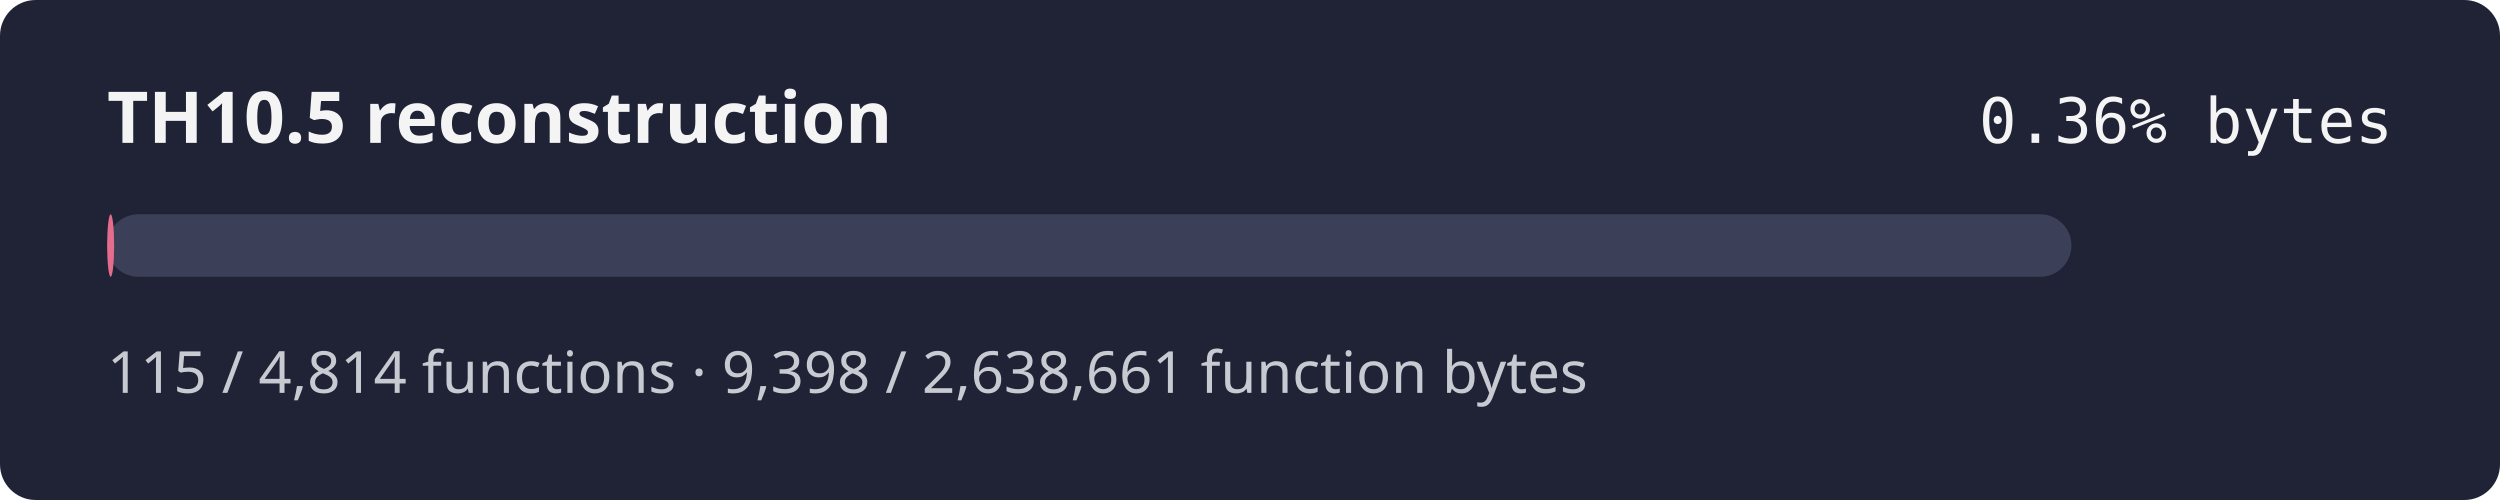
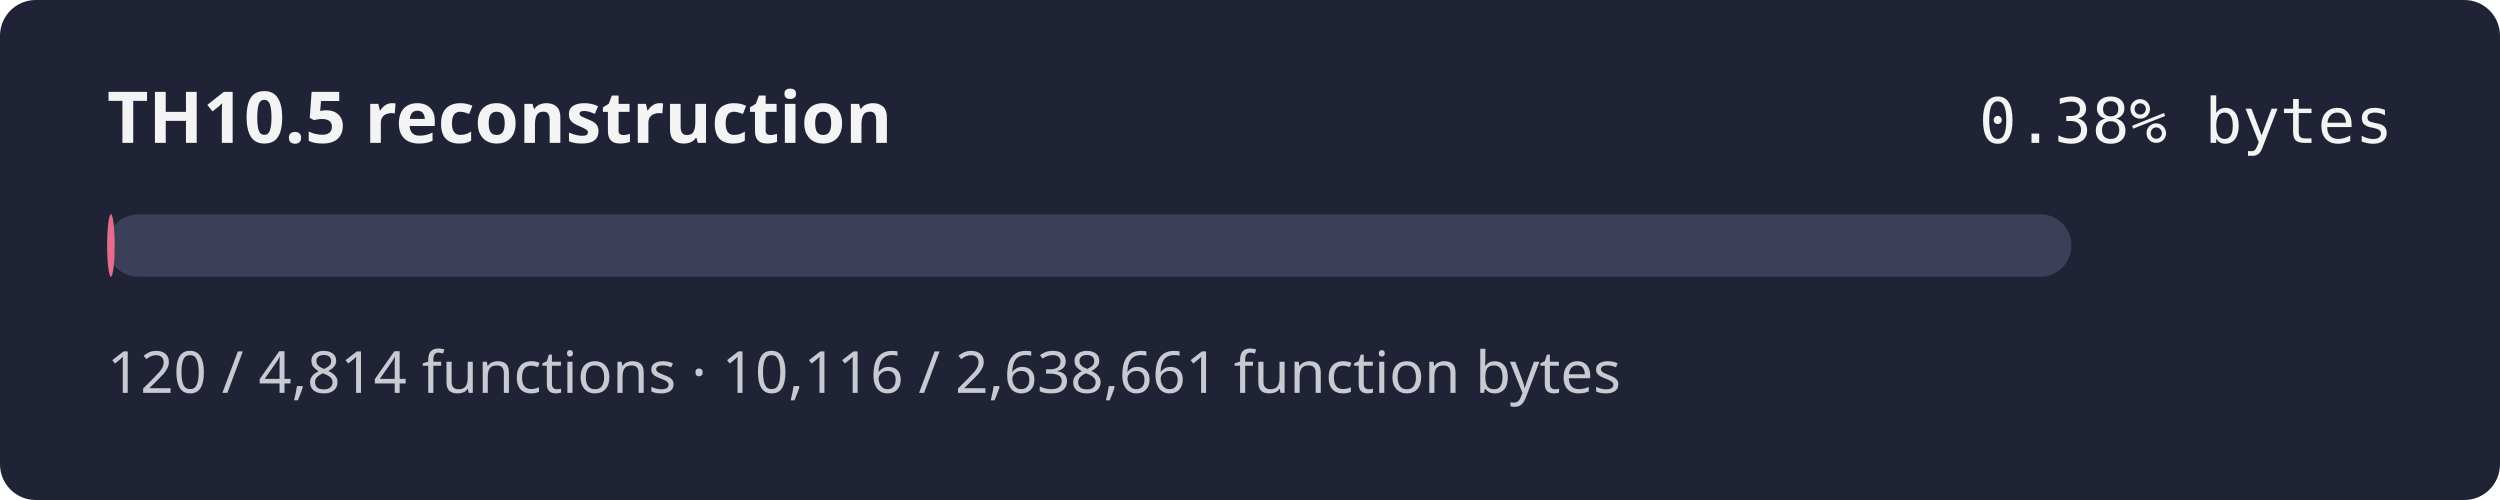
- <svg xmlns="http://www.w3.org/2000/svg" width="560" height="112" role="img" aria-label="TH10.5 reconstruction progress 0.36% by bytes">
+ <svg xmlns="http://www.w3.org/2000/svg" width="560" height="112" role="img" aria-label="TH10.5 reconstruction progress 0.38% by bytes">
  <rect width="560" height="112" rx="8" fill="#1f2335" />
  <text x="24" y="32" fill="#f4f4f5" font-family="sans-serif" font-size="16" font-weight="600">TH10.5 reconstruction</text>
-   <text x="536" y="32" fill="#f4f4f5" text-anchor="end" font-family="monospace" font-size="14">0.36% bytes</text>
+   <text x="536" y="32" fill="#f4f4f5" text-anchor="end" font-family="monospace" font-size="14">0.38% bytes</text>
  <rect x="24" y="48" width="440" height="14" rx="7" fill="#3b4058" />
-   <rect x="24" y="48" width="1.57" height="14" rx="7" fill="#e46c8c" />
-   <text x="24" y="88" fill="#c8cad2" font-family="sans-serif" font-size="13">115 / 4,814 functions · 9,398 / 2,638,661 function bytes</text>
+   <rect x="24" y="48" width="1.69" height="14" rx="7" fill="#e46c8c" />
+   <text x="24" y="88" fill="#c8cad2" font-family="sans-serif" font-size="13">120 / 4,814 functions · 10,116 / 2,638,661 function bytes</text>
</svg>
